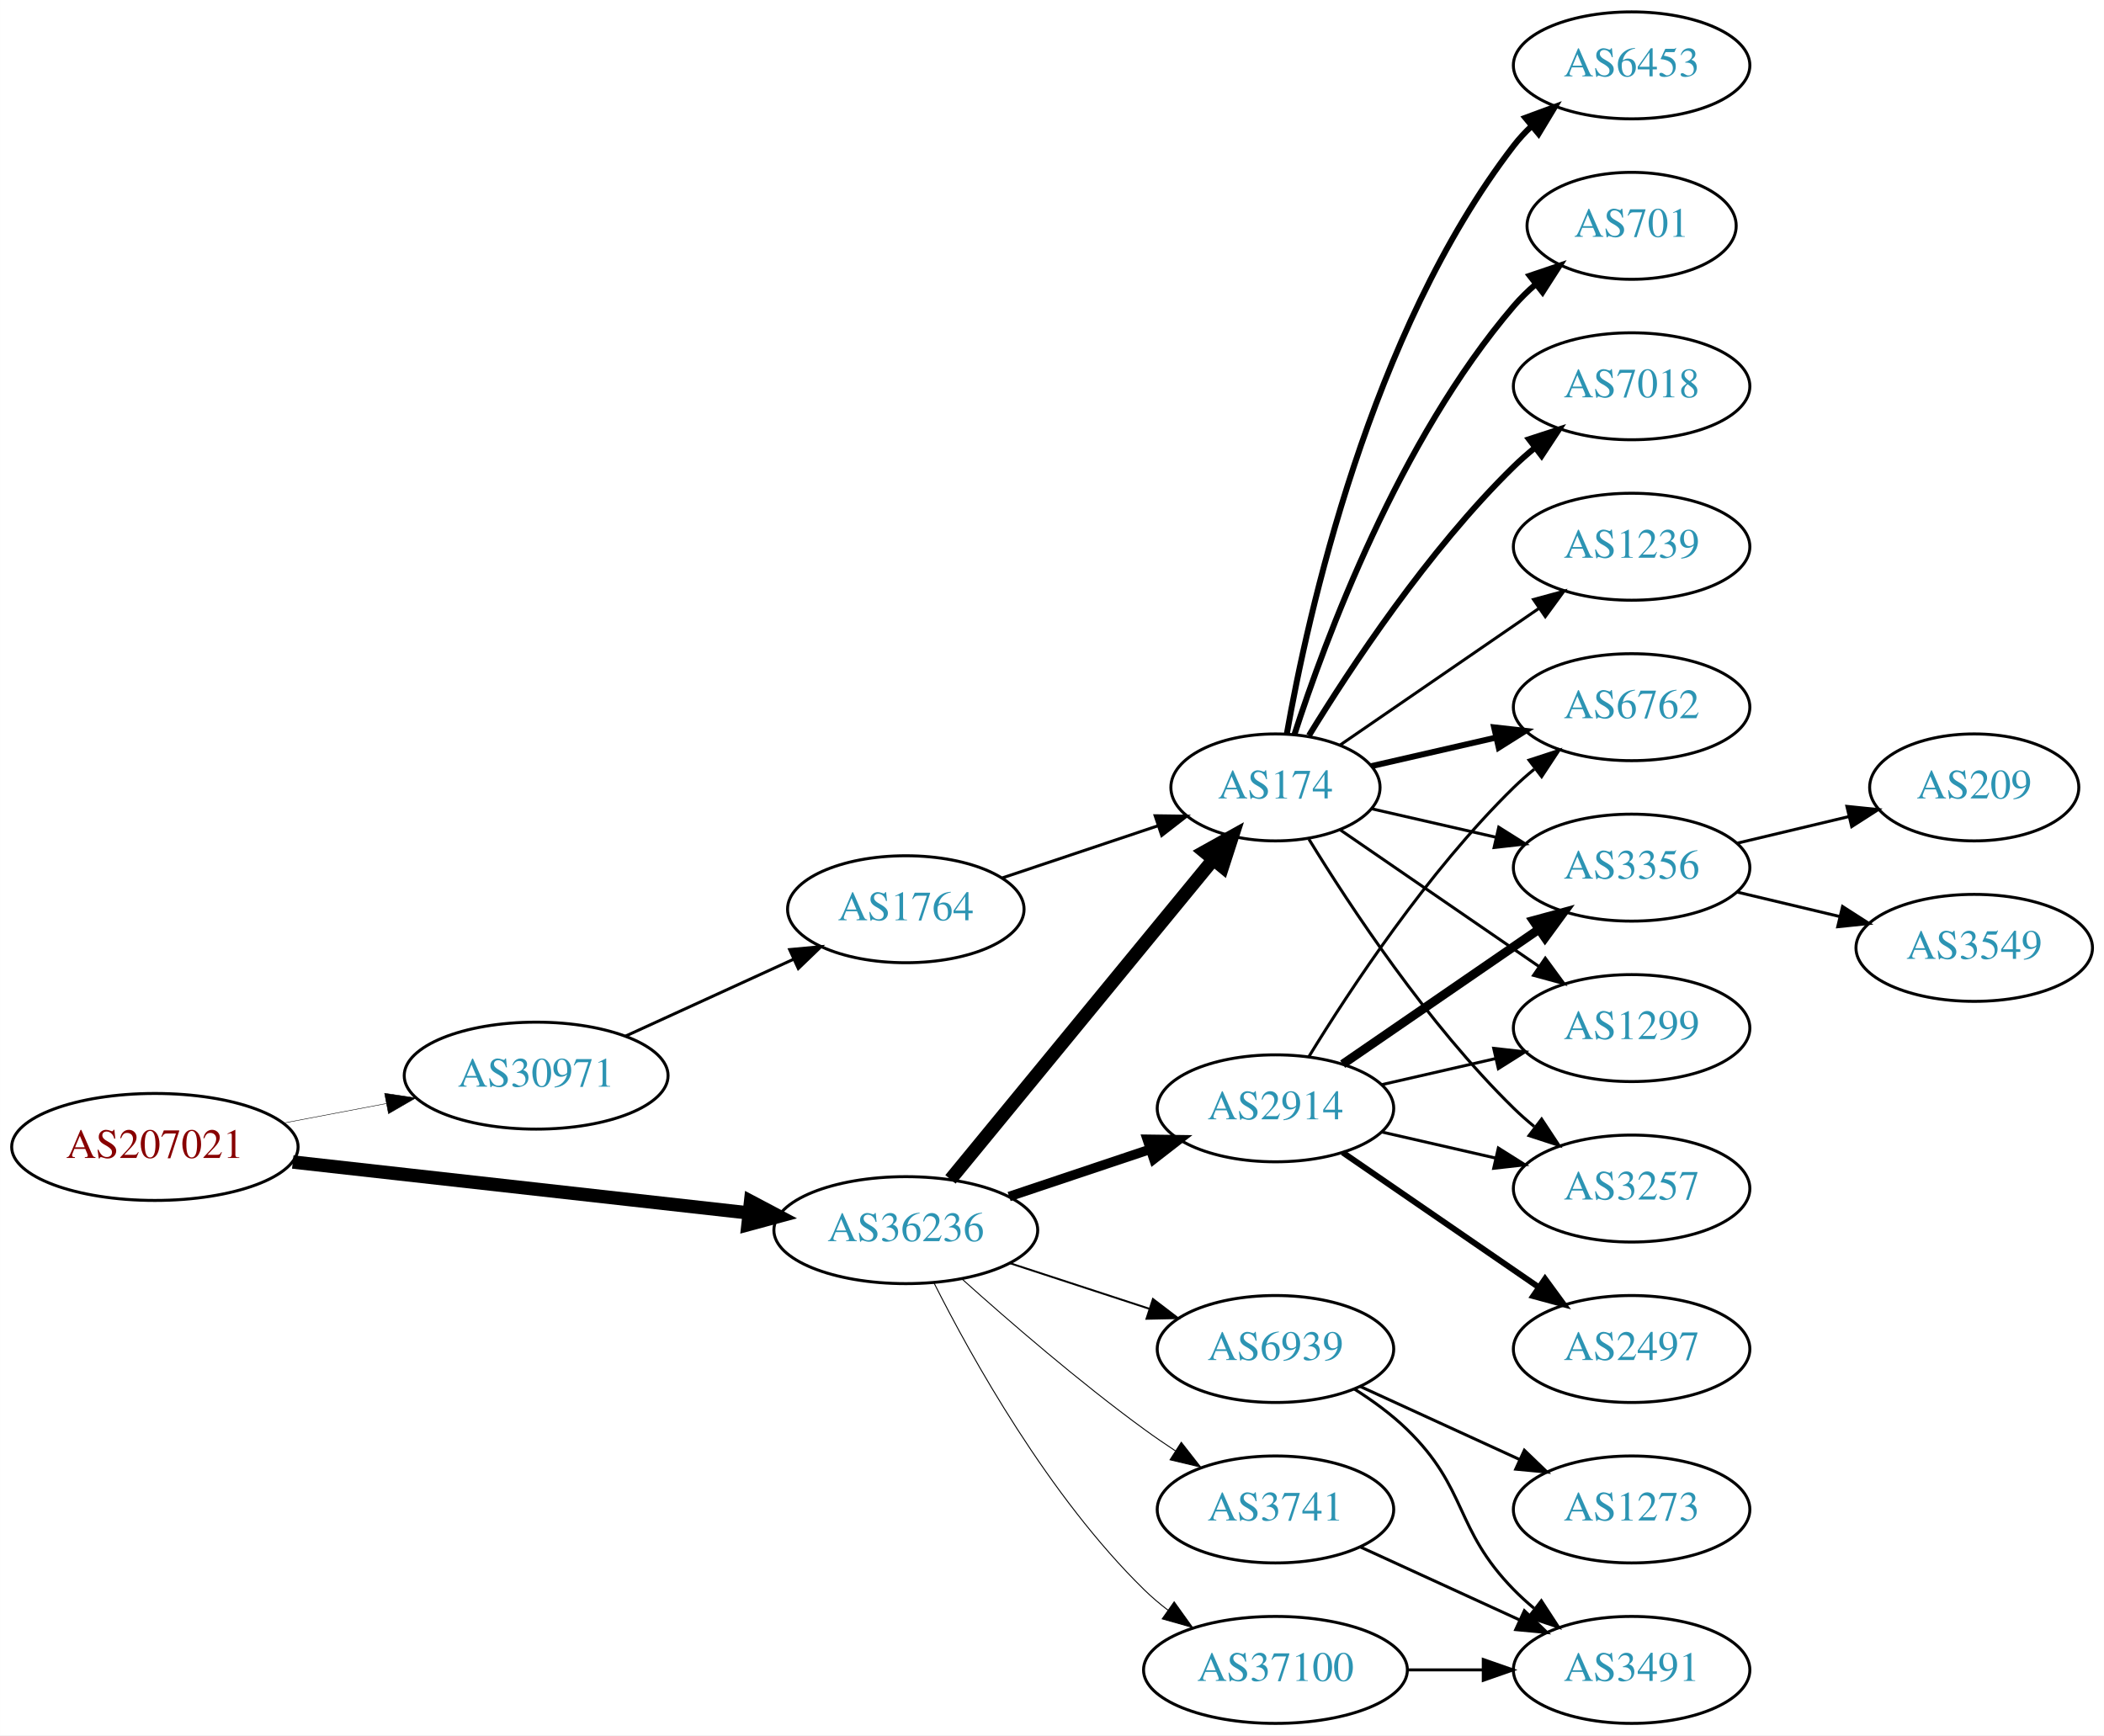
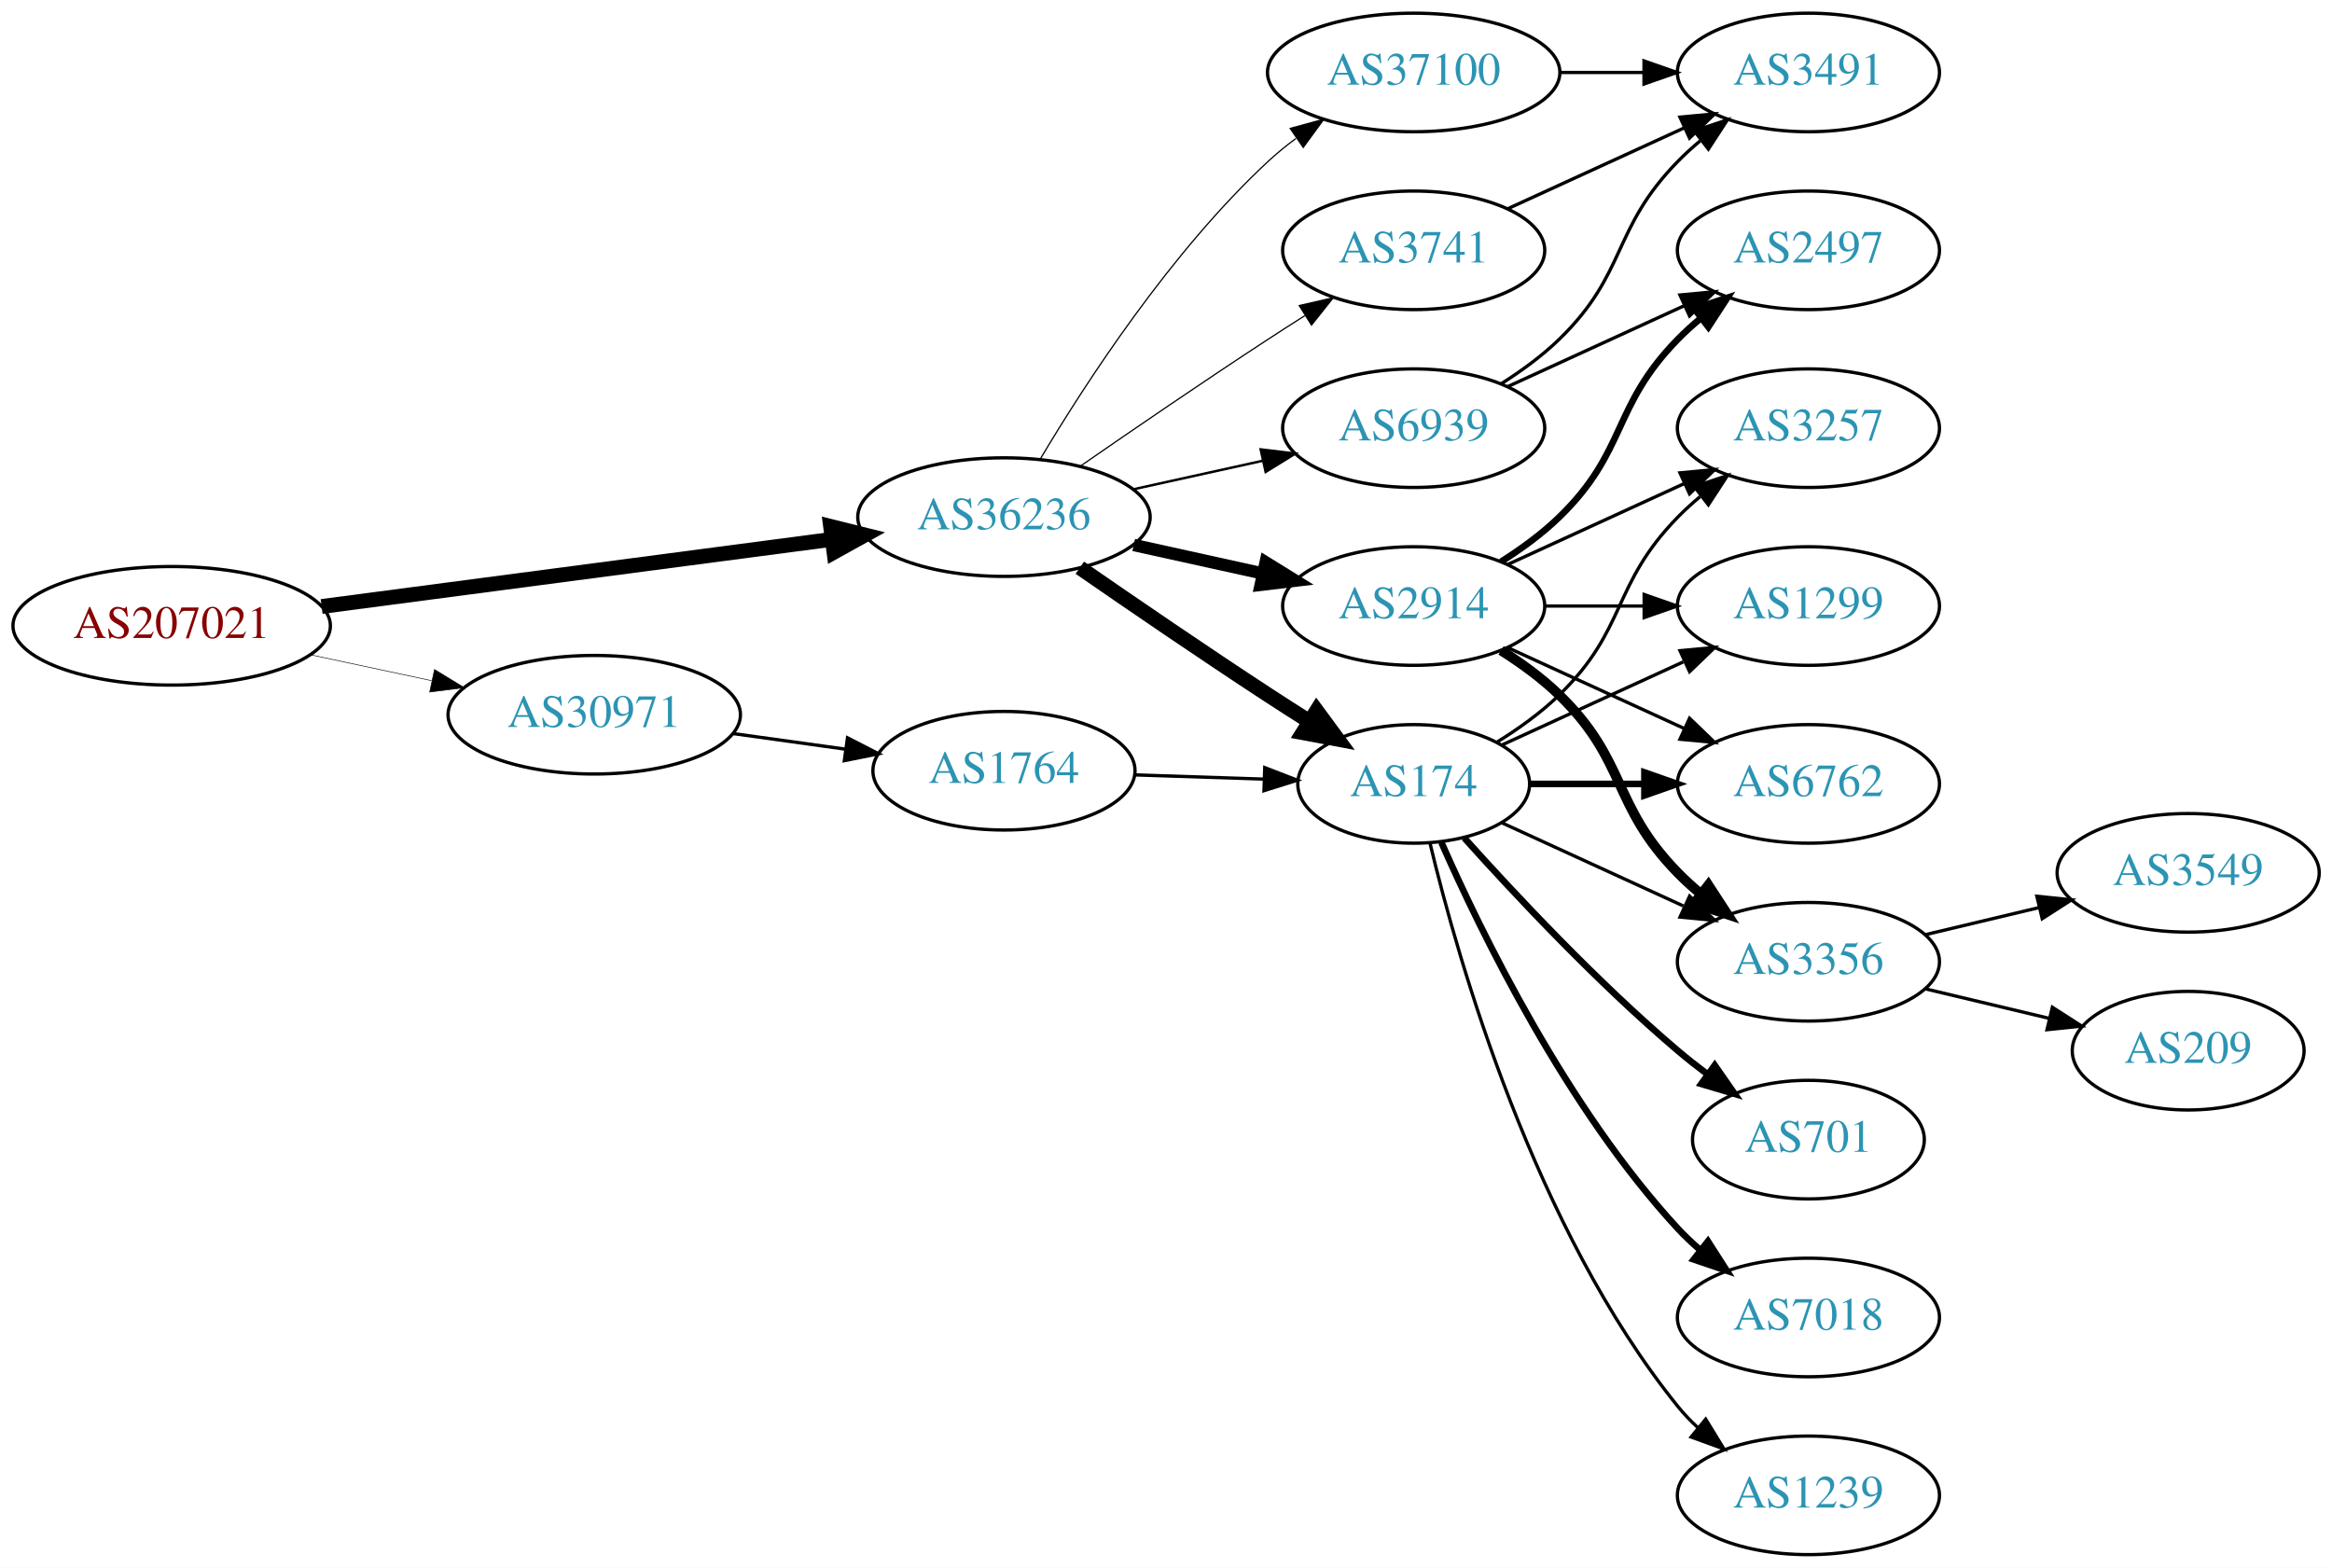
- <svg xmlns="http://www.w3.org/2000/svg" xmlns:xlink="http://www.w3.org/1999/xlink" width="708pt" height="584pt" viewBox="0.00 0.00 707.95 584.00">
-   <g id="graph0" class="graph" transform="scale(1 1) rotate(0) translate(4 580)">
-     <polygon fill="white" stroke="none" points="-4,4 -4,-580 703.954,-580 703.954,4 -4,4" />
+ <svg xmlns="http://www.w3.org/2000/svg" xmlns:xlink="http://www.w3.org/1999/xlink" width="708pt" height="476pt" viewBox="0.00 0.00 707.95 476.00">
+   <g id="graph0" class="graph" transform="scale(1 1) rotate(0) translate(4 472)">
+     <polygon fill="white" stroke="none" points="-4,4 -4,-472 703.954,-472 703.954,4 -4,4" />
    <g id="node1" class="node">
      <g id="a_node1">
        <a xlink:href="/asn/207021" xlink:title="AS207021 ~ ipcom GmbH [AT]">
-           <ellipse fill="#ffffff" stroke="black" cx="48.096" cy="-194" rx="48.192" ry="18" />
-           <text text-anchor="middle" x="48.096" y="-190.3" font-family="Times,serif" font-size="14.00" fill="#880000">AS207021</text>
+           <ellipse fill="#ffffff" stroke="black" cx="48.096" cy="-282" rx="48.192" ry="18" />
+           <text text-anchor="middle" x="48.096" y="-278.3" font-family="Times,serif" font-size="14.00" fill="#880000">AS207021</text>
        </a>
      </g>
    </g>
    <g id="node2" class="node">
      <g id="a_node2">
        <a xlink:href="/asn/30971" xlink:title="AS30971 ~ Jakob-Haringer-Strasse 8 [AT]">
-           <ellipse fill="#ffffff" stroke="black" cx="176.388" cy="-218" rx="44.393" ry="18" />
-           <text text-anchor="middle" x="176.388" y="-214.3" font-family="Times,serif" font-size="14.00" fill="#2c94b3">AS30971</text>
+           <ellipse fill="#ffffff" stroke="black" cx="176.388" cy="-255" rx="44.393" ry="18" />
+           <text text-anchor="middle" x="176.388" y="-251.3" font-family="Times,serif" font-size="14.00" fill="#2c94b3">AS30971</text>
        </a>
      </g>
    </g>
    <g id="edge1" class="edge">
-       <path fill="none" stroke="black" stroke-width="0.161" d="M91.5,-202.058C102.585,-204.165 114.629,-206.454 126.041,-208.622" />
-       <polygon fill="black" stroke="black" stroke-width="0.161" points="125.389,-212.061 135.866,-210.49 126.696,-205.184 125.389,-212.061" />
+       <path fill="none" stroke="black" stroke-width="0.173" d="M90.448,-273.159C102.138,-270.66 114.964,-267.918 127.027,-265.339" />
+       <polygon fill="black" stroke="black" stroke-width="0.173" points="127.891,-268.733 136.939,-263.22 126.428,-261.888 127.891,-268.733" />
    </g>
    <g id="node3" class="node">
      <g id="a_node3">
        <a xlink:href="/asn/36236" xlink:title="AS36236 ~ NetActuate, Inc [US]">
-           <ellipse fill="#ffffff" stroke="black" cx="300.78" cy="-166" rx="44.393" ry="18" />
-           <text text-anchor="middle" x="300.78" y="-162.3" font-family="Times,serif" font-size="14.00" fill="#2c94b3">AS36236</text>
+           <ellipse fill="#ffffff" stroke="black" cx="300.78" cy="-315" rx="44.393" ry="18" />
+           <text text-anchor="middle" x="300.78" y="-311.3" font-family="Times,serif" font-size="14.00" fill="#2c94b3">AS36236</text>
        </a>
      </g>
    </g>
    <g id="edge2" class="edge">
-       <path fill="none" stroke="black" stroke-width="4.5" d="M94.493,-188.929C137.689,-184.105 202.627,-176.851 247.86,-171.799" />
-       <polygon fill="black" stroke="black" stroke-width="4.5" points="248.551,-175.684 258.052,-170.661 247.677,-167.858 248.551,-175.684" />
+       <path fill="none" stroke="black" stroke-width="4.5" d="M93.624,-287.862C137.051,-293.578 203.04,-302.265 248.606,-308.263" />
+       <polygon fill="black" stroke="black" stroke-width="4.5" points="248.147,-312.174 258.575,-309.576 249.175,-304.367 248.147,-312.174" />
    </g>
    <g id="node4" class="node">
      <g id="a_node4">
        <a xlink:href="/asn/1764" xlink:title="AS1764 ~ NEXTLAYER-AS [AT]">
-           <ellipse fill="#ffffff" stroke="black" cx="300.78" cy="-274" rx="39.794" ry="18" />
-           <text text-anchor="middle" x="300.78" y="-270.3" font-family="Times,serif" font-size="14.00" fill="#2c94b3">AS1764</text>
+           <ellipse fill="#ffffff" stroke="black" cx="300.78" cy="-238" rx="39.794" ry="18" />
+           <text text-anchor="middle" x="300.78" y="-234.3" font-family="Times,serif" font-size="14.00" fill="#2c94b3">AS1764</text>
        </a>
      </g>
    </g>
    <g id="edge3" class="edge">
-       <path fill="none" stroke="black" d="M206.393,-231.271C223.368,-239.038 244.963,-248.919 263.111,-257.222" />
-       <polygon fill="black" stroke="black" points="261.694,-260.423 272.243,-261.401 264.606,-254.058 261.694,-260.423" />
+       <path fill="none" stroke="black" d="M218.483,-249.292C229.436,-247.771 241.355,-246.115 252.606,-244.552" />
+       <polygon fill="black" stroke="black" points="253.28,-247.992 262.704,-243.15 252.317,-241.059 253.28,-247.992" />
    </g>
    <g id="node5" class="node">
      <g id="a_node5">
        <a xlink:href="/asn/174" xlink:title="AS174 ~ Cogent Communications [US]">
-           <ellipse fill="#ffffff" stroke="black" cx="425.172" cy="-315" rx="35.194" ry="18" />
-           <text text-anchor="middle" x="425.172" y="-311.3" font-family="Times,serif" font-size="14.00" fill="#2c94b3">AS174</text>
+           <ellipse fill="#ffffff" stroke="black" cx="425.172" cy="-234" rx="35.194" ry="18" />
+           <text text-anchor="middle" x="425.172" y="-230.3" font-family="Times,serif" font-size="14.00" fill="#2c94b3">AS174</text>
        </a>
      </g>
    </g>
    <g id="edge5" class="edge">
-       <path fill="none" stroke="black" stroke-width="4.5" d="M315.82,-183.092C337.515,-209.504 379.272,-260.339 404.135,-290.607" />
-       <polygon fill="black" stroke="black" stroke-width="4.5" points="401.279,-293.333 410.669,-298.561 407.364,-288.335 401.279,-293.333" />
+       <path fill="none" stroke="black" stroke-width="4.5" d="M323.81,-299.633C339.613,-288.695 361.469,-273.739 380.976,-261 385.021,-258.358 389.306,-255.615 393.545,-252.933" />
+       <polygon fill="black" stroke="black" stroke-width="4.5" points="395.715,-256.22 402.09,-247.568 391.527,-249.551 395.715,-256.22" />
    </g>
    <g id="node6" class="node">
      <g id="a_node6">
        <a xlink:href="/asn/2914" xlink:title="AS2914 ~ NTT America, Inc. [US]">
-           <ellipse fill="#ffffff" stroke="black" cx="425.172" cy="-207" rx="39.794" ry="18" />
-           <text text-anchor="middle" x="425.172" y="-203.3" font-family="Times,serif" font-size="14.00" fill="#2c94b3">AS2914</text>
+           <ellipse fill="#ffffff" stroke="black" cx="425.172" cy="-288" rx="39.794" ry="18" />
+           <text text-anchor="middle" x="425.172" y="-284.3" font-family="Times,serif" font-size="14.00" fill="#2c94b3">AS2914</text>
        </a>
      </g>
    </g>
    <g id="edge6" class="edge">
-       <path fill="none" stroke="black" stroke-width="3.214" d="M335.548,-177.312C350.175,-182.212 367.437,-187.994 382.823,-193.148" />
-       <polygon fill="black" stroke="black" stroke-width="3.214" points="382.022,-196.571 392.616,-196.429 384.245,-189.934 382.022,-196.571" />
+       <path fill="none" stroke="black" stroke-width="3.75" d="M340.17,-306.531C352.561,-303.798 366.407,-300.743 379.228,-297.915" />
+       <polygon fill="black" stroke="black" stroke-width="3.75" points="380.231,-301.278 389.243,-295.705 378.723,-294.442 380.231,-301.278" />
    </g>
    <g id="node7" class="node">
      <g id="a_node7">
        <a xlink:href="/asn/3741" xlink:title="AS3741 ~ IS [ZA]">
-           <ellipse fill="#ffffff" stroke="black" cx="425.172" cy="-72" rx="39.794" ry="18" />
-           <text text-anchor="middle" x="425.172" y="-68.3" font-family="Times,serif" font-size="14.00" fill="#2c94b3">AS3741</text>
+           <ellipse fill="#ffffff" stroke="black" cx="425.172" cy="-396" rx="39.794" ry="18" />
+           <text text-anchor="middle" x="425.172" y="-392.3" font-family="Times,serif" font-size="14.00" fill="#2c94b3">AS3741</text>
        </a>
      </g>
    </g>
    <g id="edge7" class="edge">
-       <path fill="none" stroke="black" stroke-width="0.321" d="M319.733,-149.522C335.402,-135.46 359.008,-115.03 380.976,-99 384.351,-96.537 387.952,-94.063 391.581,-91.667" />
-       <polygon fill="black" stroke="black" stroke-width="0.321" points="393.481,-94.606 400.003,-86.256 389.697,-88.716 393.481,-94.606" />
+       <path fill="none" stroke="black" stroke-width="0.375" d="M323.81,-330.367C339.613,-341.305 361.469,-356.261 380.976,-369 384.558,-371.339 388.328,-373.759 392.089,-376.144" />
+       <polygon fill="black" stroke="black" stroke-width="0.375" points="390.422,-379.231 400.749,-381.596 394.151,-373.307 390.422,-379.231" />
    </g>
    <g id="node8" class="node">
      <g id="a_node8">
        <a xlink:href="/asn/37100" xlink:title="AS37100 ~ SEACOM Limited [MU]">
-           <ellipse fill="#ffffff" stroke="black" cx="425.172" cy="-18" rx="44.393" ry="18" />
-           <text text-anchor="middle" x="425.172" y="-14.3" font-family="Times,serif" font-size="14.00" fill="#2c94b3">AS37100</text>
+           <ellipse fill="#ffffff" stroke="black" cx="425.172" cy="-450" rx="44.393" ry="18" />
+           <text text-anchor="middle" x="425.172" y="-446.3" font-family="Times,serif" font-size="14.00" fill="#2c94b3">AS37100</text>
        </a>
      </g>
    </g>
    <g id="edge8" class="edge">
-       <path fill="none" stroke="black" stroke-width="0.321" d="M310.25,-148.279C322.941,-123.073 348.868,-76.444 380.976,-45 383.452,-42.575 386.182,-40.26 389.031,-38.078" />
-       <polygon fill="black" stroke="black" stroke-width="0.321" points="391.087,-40.911 397.259,-32.299 387.064,-35.182 391.087,-40.911" />
+       <path fill="none" stroke="black" stroke-width="0.375" d="M311.826,-332.671C325.397,-355.472 351.329,-395.472 380.976,-423 383.582,-425.42 386.436,-427.746 389.395,-429.948" />
+       <polygon fill="black" stroke="black" stroke-width="0.375" points="387.673,-433.012 397.894,-435.8 391.642,-427.246 387.673,-433.012" />
    </g>
    <g id="node9" class="node">
      <g id="a_node9">
        <a xlink:href="/asn/6939" xlink:title="AS6939 ~ Hurricane Electric LLC [US]">
-           <ellipse fill="#ffffff" stroke="black" cx="425.172" cy="-126" rx="39.794" ry="18" />
-           <text text-anchor="middle" x="425.172" y="-122.3" font-family="Times,serif" font-size="14.00" fill="#2c94b3">AS6939</text>
+           <ellipse fill="#ffffff" stroke="black" cx="425.172" cy="-342" rx="39.794" ry="18" />
+           <text text-anchor="middle" x="425.172" y="-338.3" font-family="Times,serif" font-size="14.00" fill="#2c94b3">AS6939</text>
        </a>
      </g>
    </g>
    <g id="edge9" class="edge">
-       <path fill="none" stroke="black" stroke-width="0.643" d="M335.873,-154.858C350.378,-150.117 367.43,-144.544 382.661,-139.567" />
-       <polygon fill="black" stroke="black" stroke-width="0.643" points="383.944,-142.83 392.362,-136.396 381.769,-136.176 383.944,-142.83" />
+       <path fill="none" stroke="black" stroke-width="0.75" d="M340.17,-323.469C352.561,-326.202 366.407,-329.257 379.228,-332.085" />
+       <polygon fill="black" stroke="black" stroke-width="0.75" points="378.723,-335.558 389.243,-334.295 380.231,-328.722 378.723,-335.558" />
    </g>
    <g id="edge4" class="edge">
-       <path fill="none" stroke="black" d="M333.299,-284.559C349.285,-289.914 368.836,-296.463 385.702,-302.113" />
-       <polygon fill="black" stroke="black" points="384.682,-305.462 395.276,-305.32 386.905,-298.825 384.682,-305.462" />
-     </g>
-     <g id="node10" class="node">
-       <g id="a_node10">
-         <a xlink:href="/asn/6762" xlink:title="AS6762 ~ TELECOM ITALIA SPARKLE S.p.A. [IT]">
-           <ellipse fill="#ffffff" stroke="black" cx="545.014" cy="-342" rx="39.794" ry="18" />
-           <text text-anchor="middle" x="545.014" y="-338.3" font-family="Times,serif" font-size="14.00" fill="#2c94b3">AS6762</text>
-         </a>
-       </g>
-     </g>
-     <g id="edge10" class="edge">
-       <path fill="none" stroke="black" stroke-width="2" d="M457.442,-322.165C470.281,-325.106 485.386,-328.567 499.353,-331.767" />
-       <polygon fill="black" stroke="black" stroke-width="2" points="498.745,-335.219 509.274,-334.04 500.308,-328.395 498.745,-335.219" />
+       <path fill="none" stroke="black" d="M340.505,-236.734C352.994,-236.326 366.933,-235.871 379.797,-235.45" />
+       <polygon fill="black" stroke="black" points="379.954,-238.947 389.835,-235.122 379.726,-231.951 379.954,-238.947" />
    </g>
    <g id="node11" class="node">
      <g id="a_node11">
-         <a xlink:href="/asn/701" xlink:title="AS701 ~ UUNET [US]">
-           <ellipse fill="#ffffff" stroke="black" cx="545.014" cy="-504" rx="35.194" ry="18" />
-           <text text-anchor="middle" x="545.014" y="-500.3" font-family="Times,serif" font-size="14.00" fill="#2c94b3">AS701</text>
-         </a>
-       </g>
-     </g>
-     <g id="edge11" class="edge">
-       <path fill="none" stroke="black" stroke-width="2" d="M431.538,-332.74C441.802,-364.461 466.694,-431.808 505.368,-477 507.55,-479.55 510.024,-481.975 512.641,-484.251" />
-       <polygon fill="black" stroke="black" stroke-width="2" points="510.736,-487.204 520.771,-490.603 515.046,-481.688 510.736,-487.204" />
+         <a xlink:href="/asn/6762" xlink:title="AS6762 ~ TELECOM ITALIA SPARKLE S.p.A. [IT]">
+           <ellipse fill="#ffffff" stroke="black" cx="545.014" cy="-234" rx="39.794" ry="18" />
+           <text text-anchor="middle" x="545.014" y="-230.3" font-family="Times,serif" font-size="14.00" fill="#2c94b3">AS6762</text>
+         </a>
+       </g>
+     </g>
+     <g id="edge20" class="edge">
+       <path fill="none" stroke="black" stroke-width="2" d="M460.574,-234C471.398,-234 483.565,-234 495.192,-234" />
+       <polygon fill="black" stroke="black" stroke-width="2" points="495.223,-237.5 505.223,-234 495.223,-230.5 495.223,-237.5" />
    </g>
    <g id="node12" class="node">
      <g id="a_node12">
        <a xlink:href="/asn/3356" xlink:title="AS3356 ~ Level 3 Parent, LLC [US]">
-           <ellipse fill="#ffffff" stroke="black" cx="545.014" cy="-288" rx="39.794" ry="18" />
-           <text text-anchor="middle" x="545.014" y="-284.3" font-family="Times,serif" font-size="14.00" fill="#2c94b3">AS3356</text>
-         </a>
-       </g>
-     </g>
-     <g id="edge12" class="edge">
-       <path fill="none" stroke="black" d="M457.442,-307.835C470.281,-304.894 485.386,-301.433 499.353,-298.233" />
-       <polygon fill="black" stroke="black" points="500.308,-301.605 509.274,-295.96 498.745,-294.781 500.308,-301.605" />
+           <ellipse fill="#ffffff" stroke="black" cx="545.014" cy="-180" rx="39.794" ry="18" />
+           <text text-anchor="middle" x="545.014" y="-176.3" font-family="Times,serif" font-size="14.00" fill="#2c94b3">AS3356</text>
+         </a>
+       </g>
+     </g>
+     <g id="edge19" class="edge">
+       <path fill="none" stroke="black" d="M452.033,-222.149C468.154,-214.762 489.156,-205.138 507.021,-196.952" />
+       <polygon fill="black" stroke="black" points="508.94,-199.923 516.573,-192.575 506.024,-193.559 508.94,-199.923" />
    </g>
    <g id="node13" class="node">
      <g id="a_node13">
-         <a xlink:href="/asn/1299" xlink:title="AS1299 ~ Telia Carrier [EU]">
-           <ellipse fill="#ffffff" stroke="black" cx="545.014" cy="-234" rx="39.794" ry="18" />
-           <text text-anchor="middle" x="545.014" y="-230.3" font-family="Times,serif" font-size="14.00" fill="#2c94b3">AS1299</text>
-         </a>
-       </g>
-     </g>
-     <g id="edge13" class="edge">
-       <path fill="none" stroke="black" d="M446.968,-300.705C465.552,-287.932 493.003,-269.063 513.971,-254.651" />
-       <polygon fill="black" stroke="black" points="515.97,-257.524 522.229,-248.975 512.005,-251.755 515.97,-257.524" />
+         <a xlink:href="/asn/3257" xlink:title="AS3257 ~ GTT [DE]">
+           <ellipse fill="#ffffff" stroke="black" cx="545.014" cy="-342" rx="39.794" ry="18" />
+           <text text-anchor="middle" x="545.014" y="-338.3" font-family="Times,serif" font-size="14.00" fill="#2c94b3">AS3257</text>
+         </a>
+       </g>
+     </g>
+     <g id="edge21" class="edge">
+       <path fill="none" stroke="black" d="M450.351,-246.617C456.936,-250.694 463.785,-255.578 469.368,-261 490.061,-281.094 485.195,-294.383 505.368,-315 507.461,-317.139 509.744,-319.218 512.121,-321.21" />
+       <polygon fill="black" stroke="black" points="510.364,-324.275 520.42,-327.611 514.639,-318.732 510.364,-324.275" />
    </g>
    <g id="node14" class="node">
      <g id="a_node14">
-         <a xlink:href="/asn/3257" xlink:title="AS3257 ~ GTT [DE]">
-           <ellipse fill="#ffffff" stroke="black" cx="545.014" cy="-180" rx="39.794" ry="18" />
-           <text text-anchor="middle" x="545.014" y="-176.3" font-family="Times,serif" font-size="14.00" fill="#2c94b3">AS3257</text>
-         </a>
-       </g>
-     </g>
-     <g id="edge14" class="edge">
-       <path fill="none" stroke="black" d="M436.437,-297.56C450.246,-275.009 476.435,-235.278 505.368,-207 507.508,-204.908 509.825,-202.863 512.225,-200.894" />
-       <polygon fill="black" stroke="black" points="514.736,-203.382 520.567,-194.536 510.492,-197.815 514.736,-203.382" />
+         <a xlink:href="/asn/1299" xlink:title="AS1299 ~ Telia Carrier [EU]">
+           <ellipse fill="#ffffff" stroke="black" cx="545.014" cy="-288" rx="39.794" ry="18" />
+           <text text-anchor="middle" x="545.014" y="-284.3" font-family="Times,serif" font-size="14.00" fill="#2c94b3">AS1299</text>
+         </a>
+       </g>
+     </g>
+     <g id="edge15" class="edge">
+       <path fill="none" stroke="black" d="M452.033,-245.851C468.154,-253.238 489.156,-262.862 507.021,-271.048" />
+       <polygon fill="black" stroke="black" points="506.024,-274.441 516.573,-275.425 508.94,-268.077 506.024,-274.441" />
    </g>
    <g id="node15" class="node">
      <g id="a_node15">
-         <a xlink:href="/asn/7018" xlink:title="AS7018 ~ AT&amp;T Services, Inc. [US]">
-           <ellipse fill="#ffffff" stroke="black" cx="545.014" cy="-450" rx="39.794" ry="18" />
-           <text text-anchor="middle" x="545.014" y="-446.3" font-family="Times,serif" font-size="14.00" fill="#2c94b3">AS7018</text>
-         </a>
-       </g>
-     </g>
-     <g id="edge15" class="edge">
-       <path fill="none" stroke="black" stroke-width="2" d="M436.437,-332.44C450.246,-354.991 476.435,-394.722 505.368,-423 507.508,-425.092 509.825,-427.137 512.225,-429.106" />
-       <polygon fill="black" stroke="black" stroke-width="2" points="510.492,-432.185 520.567,-435.464 514.736,-426.618 510.492,-432.185" />
+         <a xlink:href="/asn/1239" xlink:title="AS1239 ~ Sprint [US]">
+           <ellipse fill="#ffffff" stroke="black" cx="545.014" cy="-18" rx="39.794" ry="18" />
+           <text text-anchor="middle" x="545.014" y="-14.3" font-family="Times,serif" font-size="14.00" fill="#2c94b3">AS1239</text>
+         </a>
+       </g>
+     </g>
+     <g id="edge16" class="edge">
+       <path fill="none" stroke="black" d="M430.099,-216.118C438.657,-180.391 461.805,-98.992 505.368,-45 507.199,-42.731 509.269,-40.57 511.475,-38.532" />
+       <polygon fill="black" stroke="black" points="513.827,-41.131 519.357,-32.094 509.398,-35.709 513.827,-41.131" />
    </g>
    <g id="node16" class="node">
      <g id="a_node16">
-         <a xlink:href="/asn/1239" xlink:title="AS1239 ~ Sprint [US]">
-           <ellipse fill="#ffffff" stroke="black" cx="545.014" cy="-396" rx="39.794" ry="18" />
-           <text text-anchor="middle" x="545.014" y="-392.3" font-family="Times,serif" font-size="14.00" fill="#2c94b3">AS1239</text>
-         </a>
-       </g>
-     </g>
-     <g id="edge16" class="edge">
-       <path fill="none" stroke="black" d="M446.968,-329.295C465.552,-342.068 493.003,-360.937 513.971,-375.349" />
-       <polygon fill="black" stroke="black" points="512.005,-378.245 522.229,-381.025 515.97,-372.476 512.005,-378.245" />
+         <a xlink:href="/asn/701" xlink:title="AS701 ~ UUNET [US]">
+           <ellipse fill="#ffffff" stroke="black" cx="545.014" cy="-126" rx="35.194" ry="18" />
+           <text text-anchor="middle" x="545.014" y="-122.3" font-family="Times,serif" font-size="14.00" fill="#2c94b3">AS701</text>
+         </a>
+       </g>
+     </g>
+     <g id="edge17" class="edge">
+       <path fill="none" stroke="black" stroke-width="2" d="M440.534,-217.591C455.807,-200.568 481.066,-173.604 505.368,-153 508.22,-150.582 511.285,-148.167 514.396,-145.831" />
+       <polygon fill="black" stroke="black" stroke-width="2" points="516.57,-148.578 522.625,-139.884 512.47,-142.905 516.57,-148.578" />
    </g>
    <g id="node17" class="node">
      <g id="a_node17">
-         <a xlink:href="/asn/6453" xlink:title="AS6453 ~ TATA COMMUNICATIONS (AMERICA) INC [US]">
-           <ellipse fill="#ffffff" stroke="black" cx="545.014" cy="-558" rx="39.794" ry="18" />
-           <text text-anchor="middle" x="545.014" y="-554.3" font-family="Times,serif" font-size="14.00" fill="#2c94b3">AS6453</text>
-         </a>
-       </g>
-     </g>
-     <g id="edge17" class="edge">
-       <path fill="none" stroke="black" stroke-width="2" d="M428.99,-332.99C435.918,-372.435 456.874,-468.025 505.368,-531 507.147,-533.31 509.179,-535.5 511.36,-537.559" />
-       <polygon fill="black" stroke="black" stroke-width="2" points="509.256,-540.361 519.193,-544.036 513.716,-534.966 509.256,-540.361" />
-     </g>
-     <g id="edge21" class="edge">
-       <path fill="none" stroke="black" d="M436.437,-224.44C450.246,-246.991 476.435,-286.722 505.368,-315 507.508,-317.092 509.825,-319.137 512.225,-321.106" />
-       <polygon fill="black" stroke="black" points="510.492,-324.185 520.567,-327.464 514.736,-318.618 510.492,-324.185" />
-     </g>
-     <g id="edge19" class="edge">
-       <path fill="none" stroke="black" stroke-width="3" d="M447.786,-221.857C466.274,-234.565 493.088,-252.995 513.718,-267.175" />
-       <polygon fill="black" stroke="black" stroke-width="3" points="511.915,-270.183 522.138,-272.963 515.88,-264.414 511.915,-270.183" />
-     </g>
-     <g id="edge22" class="edge">
-       <path fill="none" stroke="black" d="M460.891,-214.955C472.891,-217.704 486.512,-220.825 499.205,-223.733" />
-       <polygon fill="black" stroke="black" points="498.607,-227.187 509.136,-226.009 500.17,-220.364 498.607,-227.187" />
+         <a xlink:href="/asn/7018" xlink:title="AS7018 ~ AT&amp;T Services, Inc. [US]">
+           <ellipse fill="#ffffff" stroke="black" cx="545.014" cy="-72" rx="39.794" ry="18" />
+           <text text-anchor="middle" x="545.014" y="-68.3" font-family="Times,serif" font-size="14.00" fill="#2c94b3">AS7018</text>
+         </a>
+       </g>
    </g>
    <g id="edge18" class="edge">
-       <path fill="none" stroke="black" d="M460.891,-199.045C472.891,-196.296 486.512,-193.175 499.205,-190.267" />
-       <polygon fill="black" stroke="black" points="500.17,-193.636 509.136,-187.991 498.607,-186.813 500.17,-193.636" />
+       <path fill="none" stroke="black" stroke-width="2" d="M433.588,-216.239C445.656,-188.817 471.627,-135.527 505.368,-99 507.398,-96.802 509.637,-94.681 511.984,-92.66" />
+       <polygon fill="black" stroke="black" stroke-width="2" points="514.511,-95.126 520.228,-86.206 510.196,-89.614 514.511,-95.126" />
+     </g>
+     <g id="node10" class="node">
+       <g id="a_node10">
+         <a xlink:href="/asn/2497" xlink:title="AS2497 ~ Internet Initiative Japan Inc. [JP]">
+           <ellipse fill="#ffffff" stroke="black" cx="545.014" cy="-396" rx="39.794" ry="18" />
+           <text text-anchor="middle" x="545.014" y="-392.3" font-family="Times,serif" font-size="14.00" fill="#2c94b3">AS2497</text>
+         </a>
+       </g>
+     </g>
+     <g id="edge10" class="edge">
+       <path fill="none" stroke="black" stroke-width="2" d="M451.701,-301.462C457.864,-305.362 464.165,-309.948 469.368,-315 490.061,-335.094 485.195,-348.383 505.368,-369 507.461,-371.139 509.744,-373.218 512.121,-375.21" />
+       <polygon fill="black" stroke="black" stroke-width="2" points="510.364,-378.275 520.42,-381.611 514.639,-372.732 510.364,-378.275" />
+     </g>
+     <g id="edge11" class="edge">
+       <path fill="none" stroke="black" d="M453.801,-275.339C469.758,-268.027 490.028,-258.739 507.311,-250.819" />
+       <polygon fill="black" stroke="black" points="508.926,-253.929 516.559,-246.581 506.01,-247.565 508.926,-253.929" />
+     </g>
+     <g id="edge12" class="edge">
+       <path fill="none" stroke="black" stroke-width="3" d="M451.701,-274.538C457.864,-270.638 464.165,-266.052 469.368,-261 490.061,-240.906 485.195,-227.617 505.368,-207 507.461,-204.861 509.744,-202.782 512.121,-200.79" />
+       <polygon fill="black" stroke="black" stroke-width="3" points="514.639,-203.268 520.42,-194.389 510.364,-197.725 514.639,-203.268" />
+     </g>
+     <g id="edge13" class="edge">
+       <path fill="none" stroke="black" d="M453.801,-300.661C469.758,-307.973 490.028,-317.261 507.311,-325.181" />
+       <polygon fill="black" stroke="black" points="506.01,-328.435 516.559,-329.419 508.926,-322.071 506.01,-328.435" />
+     </g>
+     <g id="edge14" class="edge">
+       <path fill="none" stroke="black" d="M465.085,-288C474.638,-288 484.987,-288 494.95,-288" />
+       <polygon fill="black" stroke="black" points="495.143,-291.5 505.143,-288 495.143,-284.5 495.143,-291.5" />
+     </g>
+     <g id="node20" class="node">
+       <g id="a_node20">
+         <a xlink:href="/asn/3491" xlink:title="AS3491 ~ PCCW Global, Inc. [US]">
+           <ellipse fill="#ffffff" stroke="black" cx="545.014" cy="-450" rx="39.794" ry="18" />
+           <text text-anchor="middle" x="545.014" y="-446.3" font-family="Times,serif" font-size="14.00" fill="#2c94b3">AS3491</text>
+         </a>
+       </g>
+     </g>
+     <g id="edge24" class="edge">
+       <path fill="none" stroke="black" d="M453.801,-408.661C469.758,-415.973 490.028,-425.261 507.311,-433.181" />
+       <polygon fill="black" stroke="black" points="506.01,-436.435 516.559,-437.419 508.926,-430.071 506.01,-436.435" />
+     </g>
+     <g id="edge25" class="edge">
+       <path fill="none" stroke="black" d="M469.383,-450C477.696,-450 486.458,-450 494.941,-450" />
+       <polygon fill="black" stroke="black" points="495.099,-453.5 505.099,-450 495.099,-446.5 495.099,-453.5" />
+     </g>
+     <g id="edge27" class="edge">
+       <path fill="none" stroke="black" d="M453.801,-354.661C469.758,-361.973 490.028,-371.261 507.311,-379.181" />
+       <polygon fill="black" stroke="black" points="506.01,-382.435 516.559,-383.419 508.926,-376.071 506.01,-382.435" />
+     </g>
+     <g id="edge26" class="edge">
+       <path fill="none" stroke="black" d="M451.701,-355.462C457.864,-359.362 464.165,-363.948 469.368,-369 490.061,-389.094 485.195,-402.383 505.368,-423 507.461,-425.139 509.744,-427.218 512.121,-429.21" />
+       <polygon fill="black" stroke="black" points="510.364,-432.275 520.42,-435.611 514.639,-426.732 510.364,-432.275" />
    </g>
    <g id="node18" class="node">
      <g id="a_node18">
-         <a xlink:href="/asn/2497" xlink:title="AS2497 ~ Internet Initiative Japan Inc. [JP]">
-           <ellipse fill="#ffffff" stroke="black" cx="545.014" cy="-126" rx="39.794" ry="18" />
-           <text text-anchor="middle" x="545.014" y="-122.3" font-family="Times,serif" font-size="14.00" fill="#2c94b3">AS2497</text>
-         </a>
-       </g>
-     </g>
-     <g id="edge20" class="edge">
-       <path fill="none" stroke="black" stroke-width="2" d="M447.786,-192.143C466.274,-179.435 493.088,-161.005 513.718,-146.825" />
-       <polygon fill="black" stroke="black" stroke-width="2" points="515.88,-149.586 522.138,-141.037 511.915,-143.817 515.88,-149.586" />
-     </g>
-     <g id="node21" class="node">
-       <g id="a_node21">
-         <a xlink:href="/asn/3491" xlink:title="AS3491 ~ PCCW Global, Inc. [US]">
-           <ellipse fill="#ffffff" stroke="black" cx="545.014" cy="-18" rx="39.794" ry="18" />
-           <text text-anchor="middle" x="545.014" y="-14.3" font-family="Times,serif" font-size="14.00" fill="#2c94b3">AS3491</text>
-         </a>
-       </g>
-     </g>
-     <g id="edge25" class="edge">
-       <path fill="none" stroke="black" d="M453.801,-59.339C469.758,-52.027 490.028,-42.739 507.311,-34.819" />
-       <polygon fill="black" stroke="black" points="508.926,-37.929 516.559,-30.581 506.01,-31.565 508.926,-37.929" />
-     </g>
-     <g id="edge26" class="edge">
-       <path fill="none" stroke="black" d="M469.383,-18C477.696,-18 486.458,-18 494.941,-18" />
-       <polygon fill="black" stroke="black" points="495.099,-21.5 505.099,-18 495.099,-14.5 495.099,-21.5" />
-     </g>
-     <g id="edge28" class="edge">
-       <path fill="none" stroke="black" d="M451.701,-112.538C457.864,-108.638 464.165,-104.052 469.368,-99 490.061,-78.906 485.195,-65.617 505.368,-45 507.461,-42.861 509.744,-40.782 512.121,-38.79" />
-       <polygon fill="black" stroke="black" points="514.639,-41.268 520.42,-32.389 510.364,-35.725 514.639,-41.268" />
-     </g>
-     <g id="node22" class="node">
-       <g id="a_node22">
-         <a xlink:href="/asn/1273" xlink:title="AS1273 ~ Vodafone Group PLC [EU]">
-           <ellipse fill="#ffffff" stroke="black" cx="545.014" cy="-72" rx="39.794" ry="18" />
-           <text text-anchor="middle" x="545.014" y="-68.3" font-family="Times,serif" font-size="14.00" fill="#2c94b3">AS1273</text>
-         </a>
-       </g>
-     </g>
-     <g id="edge27" class="edge">
-       <path fill="none" stroke="black" d="M453.801,-113.339C469.758,-106.027 490.028,-96.739 507.311,-88.819" />
-       <polygon fill="black" stroke="black" points="508.926,-91.929 516.559,-84.581 506.01,-85.565 508.926,-91.929" />
+         <a xlink:href="/asn/3549" xlink:title="AS3549 ~ Level 3 Parent, LLC [US]">
+           <ellipse fill="#ffffff" stroke="black" cx="660.307" cy="-207" rx="39.794" ry="18" />
+           <text text-anchor="middle" x="660.307" y="-203.3" font-family="Times,serif" font-size="14.00" fill="#2c94b3">AS3549</text>
+         </a>
+       </g>
+     </g>
+     <g id="edge22" class="edge">
+       <path fill="none" stroke="black" d="M580.622,-188.248C591.493,-190.838 603.647,-193.735 615.09,-196.462" />
+       <polygon fill="black" stroke="black" points="614.373,-199.889 624.912,-198.803 615.996,-193.08 614.373,-199.889" />
    </g>
    <g id="node19" class="node">
      <g id="a_node19">
        <a xlink:href="/asn/209" xlink:title="AS209 ~ CenturyLink Communications, LLC [US]">
-           <ellipse fill="#ffffff" stroke="black" cx="660.307" cy="-315" rx="35.194" ry="18" />
-           <text text-anchor="middle" x="660.307" y="-311.3" font-family="Times,serif" font-size="14.00" fill="#2c94b3">AS209</text>
+           <ellipse fill="#ffffff" stroke="black" cx="660.307" cy="-153" rx="35.194" ry="18" />
+           <text text-anchor="middle" x="660.307" y="-149.3" font-family="Times,serif" font-size="14.00" fill="#2c94b3">AS209</text>
        </a>
      </g>
    </g>
    <g id="edge23" class="edge">
-       <path fill="none" stroke="black" d="M580.622,-296.248C592.416,-299.058 605.721,-302.229 617.988,-305.153" />
-       <polygon fill="black" stroke="black" points="617.454,-308.624 627.993,-307.537 619.077,-301.814 617.454,-308.624" />
-     </g>
-     <g id="node20" class="node">
-       <g id="a_node20">
-         <a xlink:href="/asn/3549" xlink:title="AS3549 ~ Level 3 Parent, LLC [US]">
-           <ellipse fill="#ffffff" stroke="black" cx="660.307" cy="-261" rx="39.794" ry="18" />
-           <text text-anchor="middle" x="660.307" y="-257.3" font-family="Times,serif" font-size="14.00" fill="#2c94b3">AS3549</text>
-         </a>
-       </g>
-     </g>
-     <g id="edge24" class="edge">
-       <path fill="none" stroke="black" d="M580.622,-279.752C591.493,-277.162 603.647,-274.265 615.09,-271.538" />
-       <polygon fill="black" stroke="black" points="615.996,-274.92 624.912,-269.197 614.373,-268.111 615.996,-274.92" />
+       <path fill="none" stroke="black" d="M580.622,-171.752C592.416,-168.942 605.721,-165.771 617.988,-162.847" />
+       <polygon fill="black" stroke="black" points="619.077,-166.186 627.993,-160.463 617.454,-159.376 619.077,-166.186" />
    </g>
  </g>
</svg>
